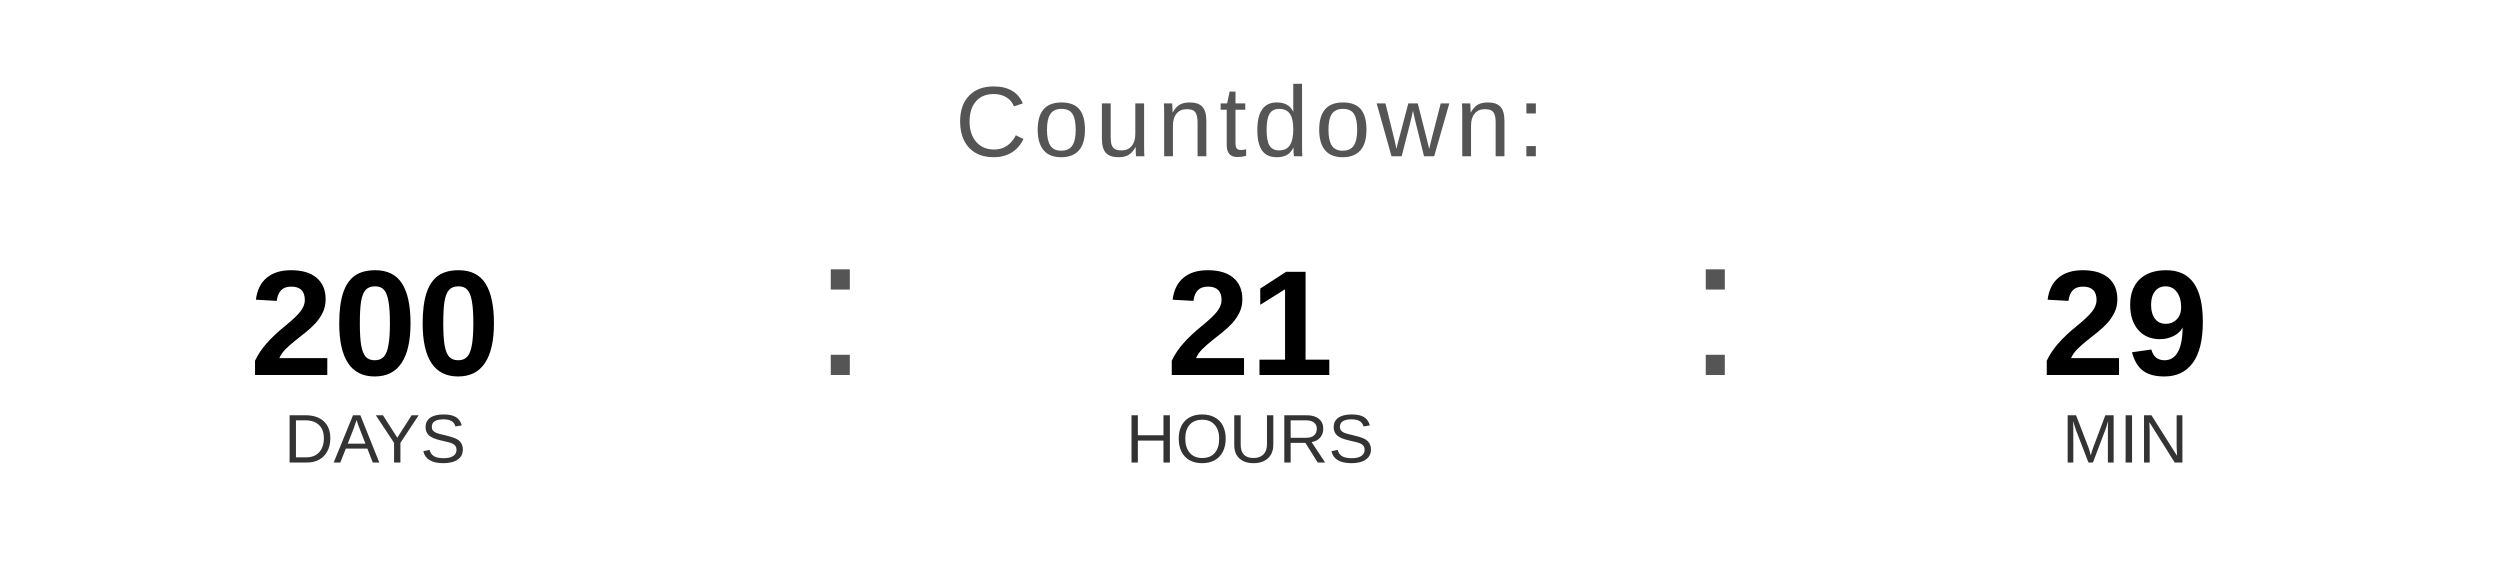
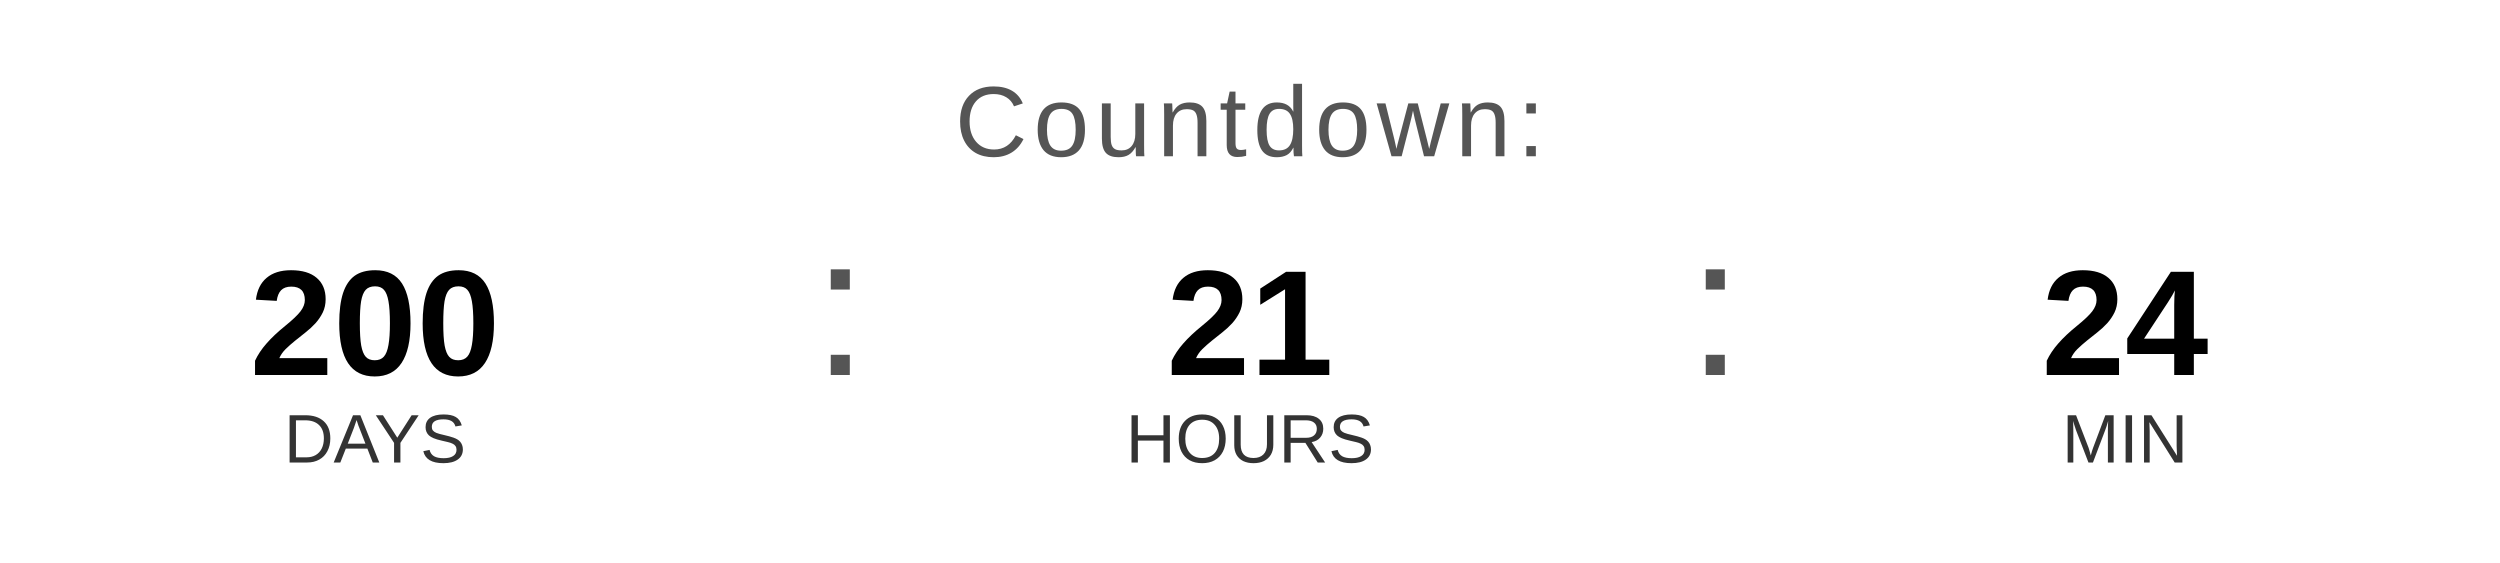
<svg xmlns="http://www.w3.org/2000/svg" width="400" height="90" viewBox="0 0 400 90">
  <text x="200" y="25" font-family="Arial, Helvetica, sans-serif" font-size="16" fill="#555555" text-anchor="middle" letter-spacing="1">
    Countdown:
  </text>
  <text x="60" y="60" font-family="Arial, Helvetica, sans-serif" font-size="24" font-weight="bold" fill="#000000" text-anchor="middle">200</text>
  <text x="60" y="74" font-family="Arial, Helvetica, sans-serif" font-size="11" fill="#333333" text-anchor="middle">DAYS</text>
  <text x="130" y="60" font-family="Arial, sans-serif" font-size="32" fill="#555555">:</text>
  <text x="200" y="60" font-family="Arial, Helvetica, sans-serif" font-size="24" font-weight="bold" fill="#000000" text-anchor="middle">21</text>
  <text x="200" y="74" font-family="Arial, Helvetica, sans-serif" font-size="11" fill="#333333" text-anchor="middle">HOURS</text>
  <text x="270" y="60" font-family="Arial, sans-serif" font-size="32" fill="#555555">:</text>
-   <text x="340" y="60" font-family="Arial, Helvetica, sans-serif" font-size="24" font-weight="bold" fill="#000000" text-anchor="middle">29</text>
+   <text x="340" y="60" font-family="Arial, Helvetica, sans-serif" font-size="24" font-weight="bold" fill="#000000" text-anchor="middle">24</text>
  <text x="340" y="74" font-family="Arial, Helvetica, sans-serif" font-size="11" fill="#333333" text-anchor="middle">MIN</text>
</svg>
